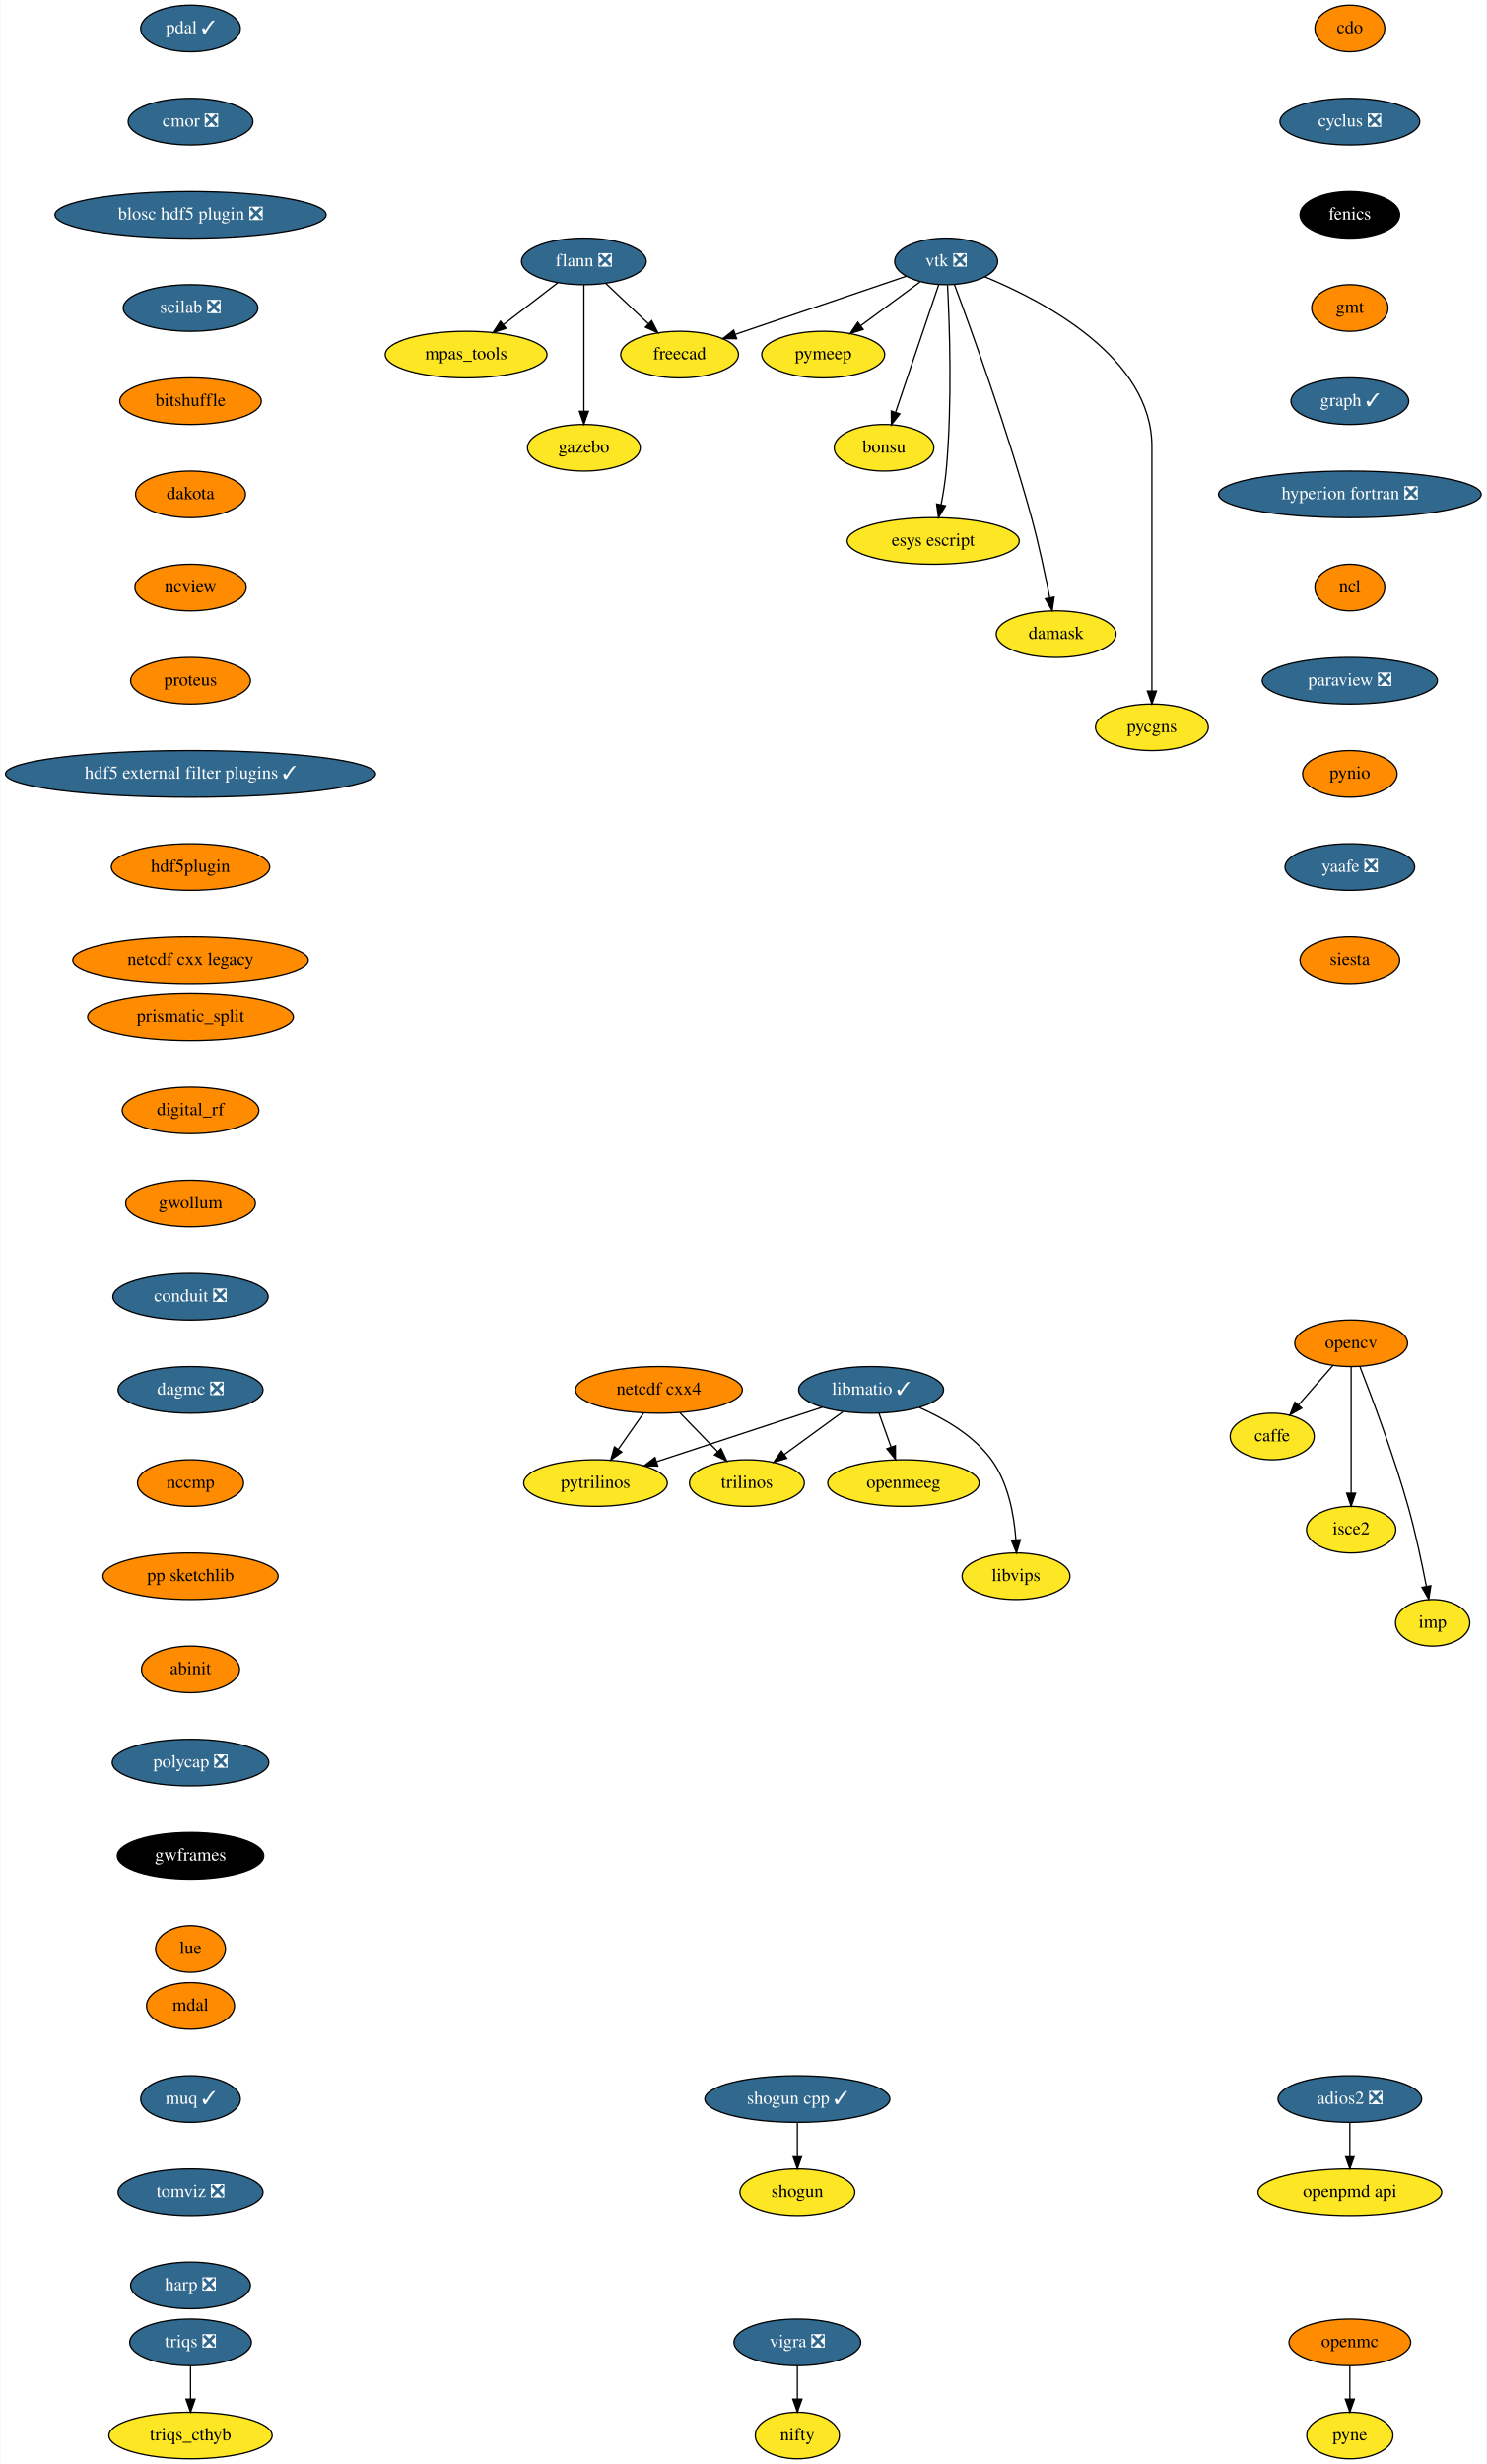
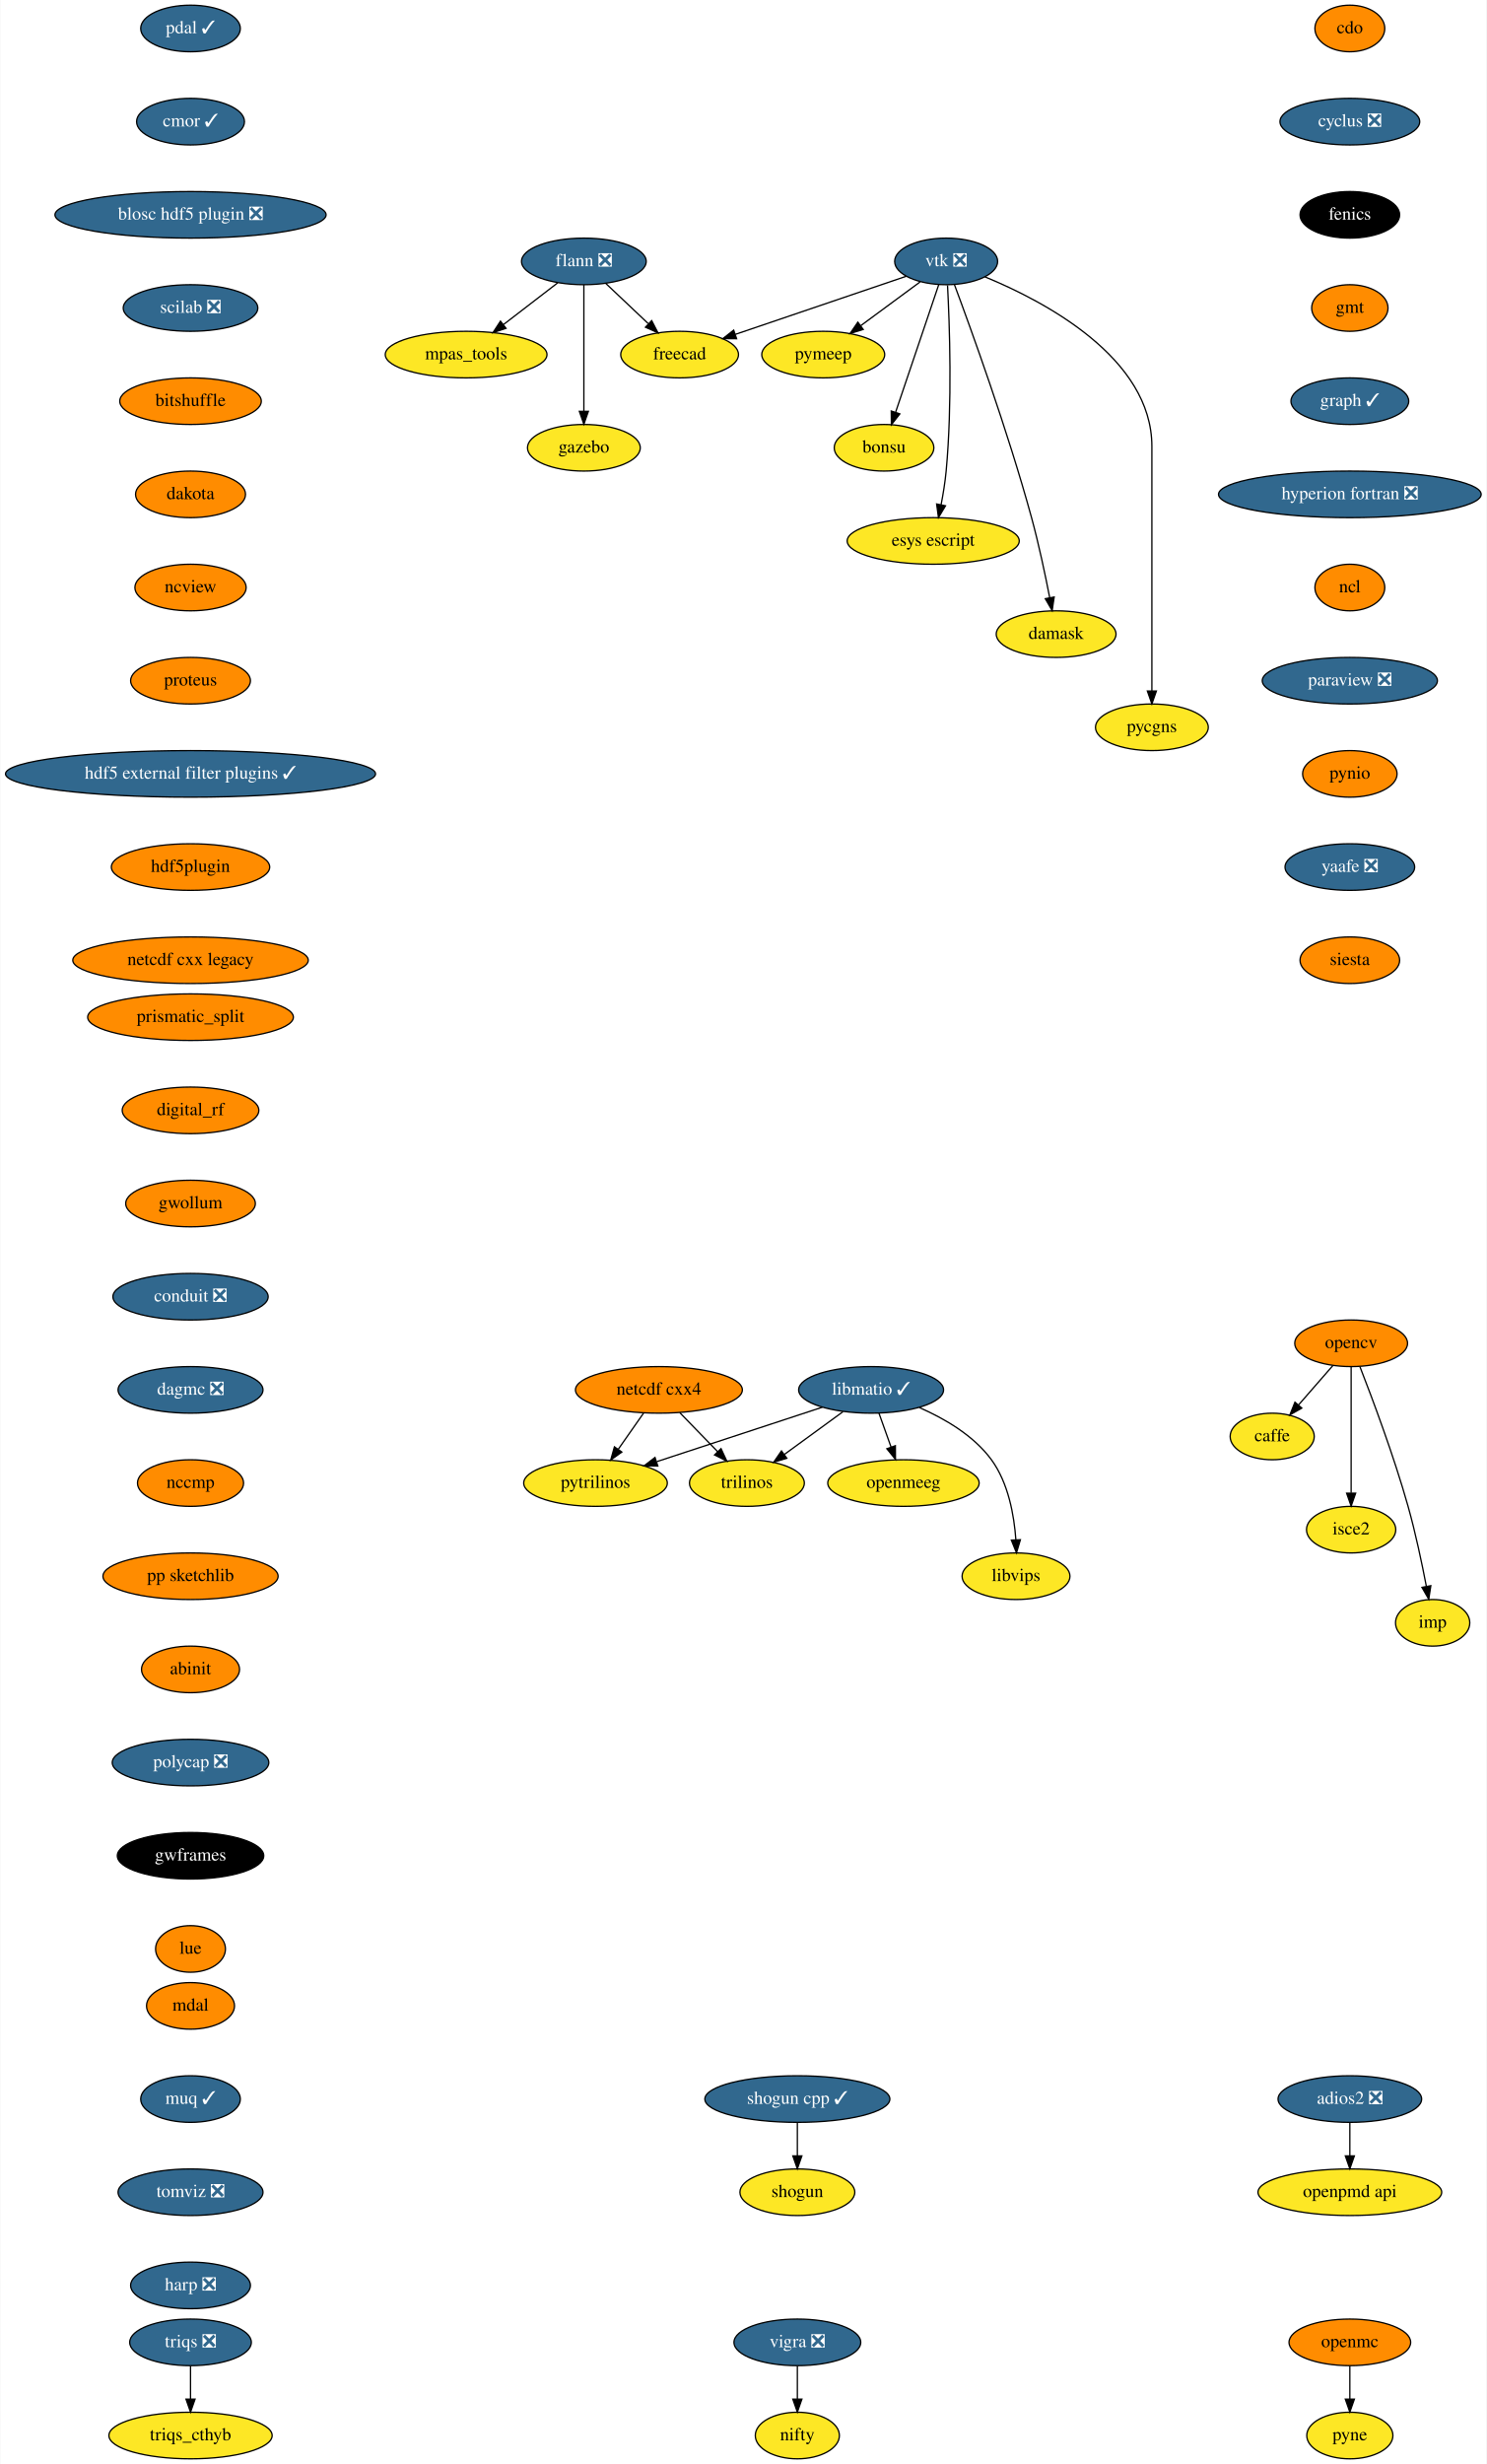
<svg xmlns="http://www.w3.org/2000/svg" xmlns:xlink="http://www.w3.org/1999/xlink" width="1149pt" height="1904pt" viewBox="0.00 0.00 1148.50 1904.00">
  <g id="graph0" class="graph" transform="scale(1 1) rotate(0) translate(4 1900)">
    <polygon fill="white" stroke="transparent" points="-4,4 -4,-1900 1144.5,-1900 1144.5,4 -4,4" />
    <g id="node1" class="node">
      <g id="a_node1">
        <a xlink:href="https://github.com/conda-forge/caffe-feedstock" xlink:title="caffe">
          <ellipse fill="#fde725" stroke="black" cx="979" cy="-790" rx="32.5" ry="18" />
          <text text-anchor="middle" x="979" y="-786.3" font-family="Times,serif" font-size="14.00">caffe</text>
        </a>
      </g>
    </g>
    <g id="node2" class="node">
      <g id="a_node2">
        <a xlink:href="https://github.com/conda-forge/cdo-feedstock" xlink:title="cdo">
          <ellipse fill="#ff8c00" stroke="black" cx="1039" cy="-1878" rx="27" ry="18" />
          <text text-anchor="middle" x="1039" y="-1874.3" font-family="Times,serif" font-size="14.00">cdo</text>
        </a>
      </g>
    </g>
    <g id="node3" class="node">
      <g id="a_node3">
        <a xlink:href="https://github.com/conda-forge/cyclus-feedstock/pull/63" xlink:title="cyclus ❎">
          <ellipse fill="#31688e" stroke="black" cx="1039" cy="-1806" rx="54" ry="18" />
          <text text-anchor="middle" x="1039" y="-1802.3" font-family="Times,serif" font-size="14.00" fill="white">cyclus ❎</text>
        </a>
      </g>
    </g>
    <g id="node4" class="node">
      <g id="a_node4">
        <a xlink:href="https://github.com/conda-forge/fenics-feedstock" xlink:title="fenics">
          <ellipse fill="#000000" stroke="black" cx="1039" cy="-1734" rx="38.5" ry="18" />
          <text text-anchor="middle" x="1039" y="-1730.3" font-family="Times,serif" font-size="14.00" fill="white">fenics</text>
        </a>
      </g>
    </g>
    <g id="node5" class="node">
      <g id="a_node5">
        <a xlink:href="https://github.com/conda-forge/gmt-feedstock" xlink:title="gmt">
          <ellipse fill="#ff8c00" stroke="black" cx="1039" cy="-1662" rx="29.5" ry="18" />
          <text text-anchor="middle" x="1039" y="-1658.3" font-family="Times,serif" font-size="14.00">gmt</text>
        </a>
      </g>
    </g>
    <g id="node10" class="node">
      <g id="a_node10">
        <a xlink:href="https://github.com/conda-forge/graph-feedstock/pull/6" xlink:title="graph ✓">
          <ellipse fill="#31688e" stroke="black" cx="1039" cy="-1590" rx="45.5" ry="18" />
          <text text-anchor="middle" x="1039" y="-1586.3" font-family="Times,serif" font-size="14.00" fill="white">graph ✓</text>
        </a>
      </g>
    </g>
    <g id="node6" class="node">
      <g id="a_node6">
        <a xlink:href="https://github.com/conda-forge/flann-feedstock/pull/31" xlink:title="flann ❎">
          <ellipse fill="#31688e" stroke="black" cx="447" cy="-1698" rx="48.19" ry="18" />
          <text text-anchor="middle" x="447" y="-1694.3" font-family="Times,serif" font-size="14.00" fill="white">flann ❎</text>
        </a>
      </g>
    </g>
    <g id="node7" class="node">
      <g id="a_node7">
        <a xlink:href="https://github.com/conda-forge/freecad-feedstock" xlink:title="freecad">
          <ellipse fill="#fde725" stroke="black" cx="521" cy="-1626" rx="45.5" ry="18" />
          <text text-anchor="middle" x="521" y="-1622.3" font-family="Times,serif" font-size="14.00">freecad</text>
        </a>
      </g>
    </g>
    <g id="edge4" class="edge">
      <path fill="none" stroke="black" d="M463.79,-1681.12C473.54,-1671.9 485.98,-1660.13 496.77,-1649.92" />
      <polygon fill="black" stroke="black" points="499.42,-1652.24 504.27,-1642.82 494.6,-1647.15 499.42,-1652.24" />
    </g>
    <g id="node8" class="node">
      <g id="a_node8">
        <a xlink:href="https://github.com/conda-forge/mpas_tools-feedstock" xlink:title="mpas_tools">
          <ellipse fill="#fde725" stroke="black" cx="356" cy="-1626" rx="62.5" ry="18" />
          <text text-anchor="middle" x="356" y="-1622.3" font-family="Times,serif" font-size="14.00">mpas_tools</text>
        </a>
      </g>
    </g>
    <g id="edge5" class="edge">
      <path fill="none" stroke="black" d="M426.8,-1681.46C414.49,-1671.99 398.55,-1659.73 384.91,-1649.24" />
      <polygon fill="black" stroke="black" points="386.83,-1646.3 376.77,-1642.98 382.56,-1651.85 386.83,-1646.3" />
    </g>
    <g id="node9" class="node">
      <g id="a_node9">
        <a xlink:href="https://github.com/conda-forge/gazebo-feedstock" xlink:title="gazebo">
          <ellipse fill="#fde725" stroke="black" cx="447" cy="-1554" rx="43.59" ry="18" />
          <text text-anchor="middle" x="447" y="-1550.3" font-family="Times,serif" font-size="14.00">gazebo</text>
        </a>
      </g>
    </g>
    <g id="edge6" class="edge">
      <path fill="none" stroke="black" d="M447,-1679.87C447,-1655.67 447,-1611.21 447,-1582.39" />
      <polygon fill="black" stroke="black" points="450.5,-1582.19 447,-1572.19 443.5,-1582.19 450.5,-1582.19" />
    </g>
    <g id="node11" class="node">
      <g id="a_node11">
        <a xlink:href="https://github.com/conda-forge/hyperion-fortran-feedstock/pull/20" xlink:title="hyperion fortran ❎">
          <ellipse fill="#31688e" stroke="black" cx="1039" cy="-1518" rx="101.5" ry="18" />
          <text text-anchor="middle" x="1039" y="-1514.3" font-family="Times,serif" font-size="14.00" fill="white">hyperion fortran ❎</text>
        </a>
      </g>
    </g>
    <g id="node12" class="node">
      <g id="a_node12">
        <a xlink:href="https://github.com/conda-forge/ncl-feedstock" xlink:title="ncl">
          <ellipse fill="#ff8c00" stroke="black" cx="1039" cy="-1446" rx="27" ry="18" />
          <text text-anchor="middle" x="1039" y="-1442.3" font-family="Times,serif" font-size="14.00">ncl</text>
        </a>
      </g>
    </g>
    <g id="node18" class="node">
      <g id="a_node18">
        <a xlink:href="https://github.com/conda-forge/paraview-feedstock/pull/131" xlink:title="paraview ❎">
          <ellipse fill="#31688e" stroke="black" cx="1039" cy="-1374" rx="67.69" ry="18" />
          <text text-anchor="middle" x="1039" y="-1370.3" font-family="Times,serif" font-size="14.00" fill="white">paraview ❎</text>
        </a>
      </g>
    </g>
    <g id="node13" class="node">
      <g id="a_node13">
        <a xlink:href="https://github.com/conda-forge/libmatio-feedstock/pull/39" xlink:title="libmatio ✓">
          <ellipse fill="#31688e" stroke="black" cx="669" cy="-826" rx="56" ry="18" />
          <text text-anchor="middle" x="669" y="-822.3" font-family="Times,serif" font-size="14.00" fill="white">libmatio ✓</text>
        </a>
      </g>
    </g>
    <g id="node14" class="node">
      <g id="a_node14">
        <a xlink:href="https://github.com/conda-forge/pytrilinos-feedstock" xlink:title="pytrilinos">
          <ellipse fill="#fde725" stroke="black" cx="456" cy="-754" rx="55.49" ry="18" />
          <text text-anchor="middle" x="456" y="-750.3" font-family="Times,serif" font-size="14.00">pytrilinos</text>
        </a>
      </g>
    </g>
    <g id="edge10" class="edge">
      <path fill="none" stroke="black" d="M631.41,-812.65C595.78,-800.94 542.11,-783.3 503.53,-770.62" />
      <polygon fill="black" stroke="black" points="504.16,-767.14 493.57,-767.35 501.98,-773.79 504.16,-767.14" />
    </g>
    <g id="node15" class="node">
      <g id="a_node15">
        <a xlink:href="https://github.com/conda-forge/trilinos-feedstock" xlink:title="trilinos">
          <ellipse fill="#fde725" stroke="black" cx="573" cy="-754" rx="44.39" ry="18" />
          <text text-anchor="middle" x="573" y="-750.3" font-family="Times,serif" font-size="14.00">trilinos</text>
        </a>
      </g>
    </g>
    <g id="edge11" class="edge">
      <path fill="none" stroke="black" d="M647.22,-809.12C633.81,-799.34 616.46,-786.69 601.9,-776.08" />
      <polygon fill="black" stroke="black" points="603.85,-773.17 593.71,-770.1 599.73,-778.82 603.85,-773.17" />
    </g>
    <g id="node16" class="node">
      <g id="a_node16">
        <a xlink:href="https://github.com/conda-forge/openmeeg-feedstock" xlink:title="openmeeg">
          <ellipse fill="#fde725" stroke="black" cx="694" cy="-754" rx="58.5" ry="18" />
          <text text-anchor="middle" x="694" y="-750.3" font-family="Times,serif" font-size="14.00">openmeeg</text>
        </a>
      </g>
    </g>
    <g id="edge12" class="edge">
      <path fill="none" stroke="black" d="M675.05,-808.05C677.87,-800.18 681.28,-790.62 684.43,-781.79" />
      <polygon fill="black" stroke="black" points="687.76,-782.87 687.83,-772.28 681.17,-780.52 687.76,-782.87" />
    </g>
    <g id="node17" class="node">
      <g id="a_node17">
        <a xlink:href="https://github.com/conda-forge/libvips-feedstock" xlink:title="libvips">
          <ellipse fill="#fde725" stroke="black" cx="781" cy="-682" rx="41.69" ry="18" />
          <text text-anchor="middle" x="781" y="-678.3" font-family="Times,serif" font-size="14.00">libvips</text>
        </a>
      </g>
    </g>
    <g id="edge13" class="edge">
      <path fill="none" stroke="black" d="M706.36,-812.3C725.79,-803.82 748.28,-790.75 762,-772 775.08,-754.11 779.53,-729.11 780.88,-710.16" />
      <polygon fill="black" stroke="black" points="784.38,-710.22 781.36,-700.07 777.39,-709.9 784.38,-710.22" />
    </g>
    <g id="node25" class="node">
      <g id="a_node25">
        <a xlink:href="https://github.com/conda-forge/pynio-feedstock" xlink:title="pynio">
          <ellipse fill="#ff8c00" stroke="black" cx="1039" cy="-1302" rx="36.5" ry="18" />
          <text text-anchor="middle" x="1039" y="-1298.3" font-family="Times,serif" font-size="14.00">pynio</text>
        </a>
      </g>
    </g>
    <g id="node19" class="node">
      <g id="a_node19">
        <a xlink:href="https://github.com/conda-forge/netcdf-cxx4-feedstock" xlink:title="netcdf cxx4">
          <ellipse fill="#ff8c00" stroke="black" cx="505" cy="-826" rx="64.5" ry="18" />
          <text text-anchor="middle" x="505" y="-822.3" font-family="Times,serif" font-size="14.00">netcdf cxx4</text>
        </a>
      </g>
    </g>
    <g id="edge15" class="edge">
      <path fill="none" stroke="black" d="M493.14,-808.05C487.3,-799.71 480.14,-789.49 473.68,-780.25" />
      <polygon fill="black" stroke="black" points="476.35,-777.97 467.75,-771.79 470.62,-781.99 476.35,-777.97" />
    </g>
    <g id="edge16" class="edge">
      <path fill="none" stroke="black" d="M521.12,-808.41C529.88,-799.39 540.86,-788.09 550.46,-778.21" />
      <polygon fill="black" stroke="black" points="553.01,-780.6 557.47,-770.99 547.99,-775.72 553.01,-780.6" />
    </g>
    <g id="node20" class="node">
      <g id="a_node20">
        <a xlink:href="https://github.com/conda-forge/opencv-feedstock" xlink:title="opencv">
          <ellipse fill="#ff8c00" stroke="black" cx="1040" cy="-862" rx="43.59" ry="18" />
          <text text-anchor="middle" x="1040" y="-858.3" font-family="Times,serif" font-size="14.00">opencv</text>
        </a>
      </g>
    </g>
    <g id="edge17" class="edge">
      <path fill="none" stroke="black" d="M1025.85,-844.76C1017.96,-835.71 1008.01,-824.29 999.3,-814.3" />
      <polygon fill="black" stroke="black" points="1001.86,-811.91 992.65,-806.67 996.58,-816.5 1001.86,-811.91" />
    </g>
    <g id="node21" class="node">
      <g id="a_node21">
        <a xlink:href="https://github.com/conda-forge/isce2-feedstock" xlink:title="isce2">
          <ellipse fill="#fde725" stroke="black" cx="1040" cy="-718" rx="34.5" ry="18" />
          <text text-anchor="middle" x="1040" y="-714.3" font-family="Times,serif" font-size="14.00">isce2</text>
        </a>
      </g>
    </g>
    <g id="edge18" class="edge">
      <path fill="none" stroke="black" d="M1040,-843.87C1040,-819.67 1040,-775.21 1040,-746.39" />
      <polygon fill="black" stroke="black" points="1043.5,-746.19 1040,-736.19 1036.5,-746.19 1043.5,-746.19" />
    </g>
    <g id="node22" class="node">
      <g id="a_node22">
        <a xlink:href="https://github.com/conda-forge/imp-feedstock" xlink:title="imp">
          <ellipse fill="#fde725" stroke="black" cx="1103" cy="-646" rx="28.7" ry="18" />
          <text text-anchor="middle" x="1103" y="-642.3" font-family="Times,serif" font-size="14.00">imp</text>
        </a>
      </g>
    </g>
    <g id="edge19" class="edge">
      <path fill="none" stroke="black" d="M1046.83,-843.83C1056.16,-819.95 1072.97,-775.2 1084,-736 1089.74,-715.6 1094.68,-692.14 1098.09,-674.43" />
      <polygon fill="black" stroke="black" points="1101.6,-674.69 1100,-664.22 1094.72,-673.4 1101.6,-674.69" />
    </g>
    <g id="node23" class="node">
      <g id="a_node23">
        <a xlink:href="https://github.com/conda-forge/openmc-feedstock" xlink:title="openmc">
          <ellipse fill="#ff8c00" stroke="black" cx="1039" cy="-90" rx="47" ry="18" />
          <text text-anchor="middle" x="1039" y="-86.3" font-family="Times,serif" font-size="14.00">openmc</text>
        </a>
      </g>
    </g>
    <g id="node24" class="node">
      <g id="a_node24">
        <a xlink:href="https://github.com/conda-forge/pyne-feedstock" xlink:title="pyne">
          <ellipse fill="#fde725" stroke="black" cx="1039" cy="-18" rx="33.29" ry="18" />
          <text text-anchor="middle" x="1039" y="-14.3" font-family="Times,serif" font-size="14.00">pyne</text>
        </a>
      </g>
    </g>
    <g id="edge20" class="edge">
      <path fill="none" stroke="black" d="M1039,-71.7C1039,-63.98 1039,-54.71 1039,-46.11" />
      <polygon fill="black" stroke="black" points="1042.5,-46.1 1039,-36.1 1035.5,-46.1 1042.5,-46.1" />
    </g>
    <g id="node26" class="node">
      <g id="a_node26">
        <a xlink:href="https://github.com/conda-forge/yaafe-feedstock/pull/15" xlink:title="yaafe ❎">
          <ellipse fill="#31688e" stroke="black" cx="1039" cy="-1230" rx="50.09" ry="18" />
          <text text-anchor="middle" x="1039" y="-1226.3" font-family="Times,serif" font-size="14.00" fill="white">yaafe ❎</text>
        </a>
      </g>
    </g>
    <g id="node31" class="node">
      <g id="a_node31">
        <a xlink:href="https://github.com/conda-forge/siesta-feedstock" xlink:title="siesta">
          <ellipse fill="#ff8c00" stroke="black" cx="1039" cy="-1158" rx="38.5" ry="18" />
          <text text-anchor="middle" x="1039" y="-1154.3" font-family="Times,serif" font-size="14.00">siesta</text>
        </a>
      </g>
    </g>
    <g id="node27" class="node">
      <g id="a_node27">
        <a xlink:href="https://github.com/conda-forge/shogun-feedstock" xlink:title="shogun">
          <ellipse fill="#fde725" stroke="black" cx="612" cy="-206" rx="44.39" ry="18" />
          <text text-anchor="middle" x="612" y="-202.3" font-family="Times,serif" font-size="14.00">shogun</text>
        </a>
      </g>
    </g>
    <g id="node28" class="node">
      <g id="a_node28">
        <a xlink:href="https://github.com/conda-forge/shogun-cpp-feedstock/pull/47" xlink:title="shogun cpp ✓">
          <ellipse fill="#31688e" stroke="black" cx="612" cy="-278" rx="71.5" ry="18" />
          <text text-anchor="middle" x="612" y="-274.3" font-family="Times,serif" font-size="14.00" fill="white">shogun cpp ✓</text>
        </a>
      </g>
    </g>
    <g id="edge23" class="edge">
      <path fill="none" stroke="black" d="M612,-259.7C612,-251.98 612,-242.71 612,-234.11" />
      <polygon fill="black" stroke="black" points="615.5,-234.1 612,-224.1 608.5,-234.1 615.5,-234.1" />
    </g>
    <g id="node29" class="node">
      <g id="a_node29">
        <a xlink:href="https://github.com/conda-forge/vigra-feedstock/pull/75" xlink:title="vigra ❎">
          <ellipse fill="#31688e" stroke="black" cx="612" cy="-90" rx="48.99" ry="18" />
          <text text-anchor="middle" x="612" y="-86.3" font-family="Times,serif" font-size="14.00" fill="white">vigra ❎</text>
        </a>
      </g>
    </g>
    <g id="node30" class="node">
      <g id="a_node30">
        <a xlink:href="https://github.com/conda-forge/nifty-feedstock" xlink:title="nifty">
          <ellipse fill="#fde725" stroke="black" cx="612" cy="-18" rx="32.5" ry="18" />
          <text text-anchor="middle" x="612" y="-14.3" font-family="Times,serif" font-size="14.00">nifty</text>
        </a>
      </g>
    </g>
    <g id="edge24" class="edge">
      <path fill="none" stroke="black" d="M612,-71.7C612,-63.98 612,-54.71 612,-46.11" />
      <polygon fill="black" stroke="black" points="615.5,-46.1 612,-36.1 608.5,-46.1 615.5,-46.1" />
    </g>
    <g id="node32" class="node">
      <g id="a_node32">
        <a xlink:href="https://github.com/conda-forge/vtk-feedstock/pull/203" xlink:title="vtk ❎">
          <ellipse fill="#31688e" stroke="black" cx="727" cy="-1698" rx="39.79" ry="18" />
          <text text-anchor="middle" x="727" y="-1694.3" font-family="Times,serif" font-size="14.00" fill="white">vtk ❎</text>
        </a>
      </g>
    </g>
    <g id="edge26" class="edge">
      <path fill="none" stroke="black" d="M696.16,-1686.52C661.08,-1674.6 603.57,-1655.06 564.08,-1641.64" />
      <polygon fill="black" stroke="black" points="565.04,-1638.27 554.45,-1638.37 562.79,-1644.9 565.04,-1638.27" />
    </g>
    <g id="node33" class="node">
      <g id="a_node33">
        <a xlink:href="https://github.com/conda-forge/pymeep-feedstock" xlink:title="pymeep">
          <ellipse fill="#fde725" stroke="black" cx="632" cy="-1626" rx="47.5" ry="18" />
          <text text-anchor="middle" x="632" y="-1622.3" font-family="Times,serif" font-size="14.00">pymeep</text>
        </a>
      </g>
    </g>
    <g id="edge27" class="edge">
      <path fill="none" stroke="black" d="M706.85,-1682.15C693.56,-1672.36 675.93,-1659.37 661.12,-1648.45" />
      <polygon fill="black" stroke="black" points="662.9,-1645.42 652.77,-1642.31 658.75,-1651.06 662.9,-1645.42" />
    </g>
    <g id="node34" class="node">
      <g id="a_node34">
        <a xlink:href="https://github.com/conda-forge/bonsu-feedstock" xlink:title="bonsu">
          <ellipse fill="#fde725" stroke="black" cx="679" cy="-1554" rx="38.5" ry="18" />
          <text text-anchor="middle" x="679" y="-1550.3" font-family="Times,serif" font-size="14.00">bonsu</text>
        </a>
      </g>
    </g>
    <g id="edge28" class="edge">
      <path fill="none" stroke="black" d="M721.31,-1680.15C713.08,-1655.81 697.78,-1610.57 688.01,-1581.67" />
      <polygon fill="black" stroke="black" points="691.21,-1580.18 684.69,-1571.82 684.57,-1582.42 691.21,-1580.18" />
    </g>
    <g id="node35" class="node">
      <g id="a_node35">
        <a xlink:href="https://github.com/conda-forge/esys-escript-feedstock" xlink:title="esys escript">
          <ellipse fill="#fde725" stroke="black" cx="717" cy="-1482" rx="66.5" ry="18" />
          <text text-anchor="middle" x="717" y="-1478.3" font-family="Times,serif" font-size="14.00">esys escript</text>
        </a>
      </g>
    </g>
    <g id="edge29" class="edge">
      <path fill="none" stroke="black" d="M728.06,-1679.56C729.62,-1649.96 731.87,-1588.04 727,-1536 726.2,-1527.48 724.7,-1518.28 723.1,-1509.99" />
      <polygon fill="black" stroke="black" points="726.5,-1509.16 721.06,-1500.07 719.64,-1510.57 726.5,-1509.16" />
    </g>
    <g id="node36" class="node">
      <g id="a_node36">
        <a xlink:href="https://github.com/conda-forge/damask-feedstock" xlink:title="damask">
          <ellipse fill="#fde725" stroke="black" cx="812" cy="-1410" rx="46.29" ry="18" />
          <text text-anchor="middle" x="812" y="-1406.3" font-family="Times,serif" font-size="14.00">damask</text>
        </a>
      </g>
    </g>
    <g id="edge30" class="edge">
      <path fill="none" stroke="black" d="M733.39,-1680.07C746.02,-1646.23 774.5,-1567.67 793,-1500 798.59,-1479.55 803.54,-1456.1 806.98,-1438.4" />
      <polygon fill="black" stroke="black" points="810.49,-1438.68 808.93,-1428.2 803.62,-1437.37 810.49,-1438.68" />
    </g>
    <g id="node37" class="node">
      <g id="a_node37">
        <a xlink:href="https://github.com/conda-forge/pycgns-feedstock" xlink:title="pycgns">
          <ellipse fill="#fde725" stroke="black" cx="886" cy="-1338" rx="43.59" ry="18" />
          <text text-anchor="middle" x="886" y="-1334.3" font-family="Times,serif" font-size="14.00">pycgns</text>
        </a>
      </g>
    </g>
    <g id="edge31" class="edge">
      <path fill="none" stroke="black" d="M756.91,-1686.09C802.97,-1667.14 886,-1623.47 886,-1555 886,-1555 886,-1555 886,-1481 886,-1441 886,-1394.65 886,-1366.08" />
      <polygon fill="black" stroke="black" points="889.5,-1366.05 886,-1356.05 882.5,-1366.05 889.5,-1366.05" />
    </g>
    <g id="node38" class="node">
      <g id="a_node38">
        <a xlink:href="https://github.com/conda-forge/pdal-feedstock/pull/140" xlink:title="pdal ✓">
          <ellipse fill="#31688e" stroke="black" cx="143" cy="-1878" rx="38.5" ry="18" />
          <text text-anchor="middle" x="143" y="-1874.3" font-family="Times,serif" font-size="14.00" fill="white">pdal ✓</text>
        </a>
      </g>
    </g>
    <g id="node39" class="node">
      <g id="a_node39">
-         <a xlink:href="https://github.com/conda-forge/cmor-feedstock/pull/42" xlink:title="cmor ❎">
-           <ellipse fill="#31688e" stroke="black" cx="143" cy="-1806" rx="48.19" ry="18" />
-           <text text-anchor="middle" x="143" y="-1802.3" font-family="Times,serif" font-size="14.00" fill="white">cmor ❎</text>
+         <a xlink:href="https://github.com/conda-forge/cmor-feedstock/pull/42" xlink:title="cmor ✓">
+           <ellipse fill="#31688e" stroke="black" cx="143" cy="-1806" rx="41.69" ry="18" />
+           <text text-anchor="middle" x="143" y="-1802.3" font-family="Times,serif" font-size="14.00" fill="white">cmor ✓</text>
        </a>
      </g>
    </g>
    <g id="node41" class="node">
      <g id="a_node41">
        <a xlink:href="https://github.com/conda-forge/blosc-hdf5-plugin-feedstock/pull/5" xlink:title="blosc hdf5 plugin ❎">
          <ellipse fill="#31688e" stroke="black" cx="143" cy="-1734" rx="104.78" ry="18" />
          <text text-anchor="middle" x="143" y="-1730.3" font-family="Times,serif" font-size="14.00" fill="white">blosc hdf5 plugin ❎</text>
        </a>
      </g>
    </g>
    <g id="node40" class="node">
      <g id="a_node40">
        <a xlink:href="https://github.com/conda-forge/openpmd-api-feedstock" xlink:title="openpmd api">
          <ellipse fill="#fde725" stroke="black" cx="1039" cy="-206" rx="71" ry="18" />
          <text text-anchor="middle" x="1039" y="-202.3" font-family="Times,serif" font-size="14.00">openpmd api</text>
        </a>
      </g>
    </g>
    <g id="node42" class="node">
      <g id="a_node42">
        <a xlink:href="https://github.com/conda-forge/scilab-feedstock/pull/25" xlink:title="scilab ❎">
          <ellipse fill="#31688e" stroke="black" cx="143" cy="-1662" rx="52" ry="18" />
          <text text-anchor="middle" x="143" y="-1658.3" font-family="Times,serif" font-size="14.00" fill="white">scilab ❎</text>
        </a>
      </g>
    </g>
    <g id="node43" class="node">
      <g id="a_node43">
        <a xlink:href="https://github.com/conda-forge/bitshuffle-feedstock" xlink:title="bitshuffle">
          <ellipse fill="#ff8c00" stroke="black" cx="143" cy="-1590" rx="54.69" ry="18" />
          <text text-anchor="middle" x="143" y="-1586.3" font-family="Times,serif" font-size="14.00">bitshuffle</text>
        </a>
      </g>
    </g>
    <g id="node44" class="node">
      <g id="a_node44">
        <a xlink:href="https://github.com/conda-forge/dakota-feedstock" xlink:title="dakota">
          <ellipse fill="#ff8c00" stroke="black" cx="143" cy="-1518" rx="42.49" ry="18" />
          <text text-anchor="middle" x="143" y="-1514.3" font-family="Times,serif" font-size="14.00">dakota</text>
        </a>
      </g>
    </g>
    <g id="node46" class="node">
      <g id="a_node46">
        <a xlink:href="https://github.com/conda-forge/ncview-feedstock" xlink:title="ncview">
          <ellipse fill="#ff8c00" stroke="black" cx="143" cy="-1446" rx="43" ry="18" />
          <text text-anchor="middle" x="143" y="-1442.3" font-family="Times,serif" font-size="14.00">ncview</text>
        </a>
      </g>
    </g>
    <g id="node45" class="node">
      <g id="a_node45">
        <a xlink:href="https://github.com/conda-forge/adios2-feedstock/pull/33" xlink:title="adios2 ❎">
          <ellipse fill="#31688e" stroke="black" cx="1039" cy="-278" rx="55.49" ry="18" />
          <text text-anchor="middle" x="1039" y="-274.3" font-family="Times,serif" font-size="14.00" fill="white">adios2 ❎</text>
        </a>
      </g>
    </g>
    <g id="edge37" class="edge">
      <path fill="none" stroke="black" d="M1039,-259.7C1039,-251.98 1039,-242.71 1039,-234.11" />
      <polygon fill="black" stroke="black" points="1042.5,-234.1 1039,-224.1 1035.5,-234.1 1042.5,-234.1" />
    </g>
    <g id="node47" class="node">
      <g id="a_node47">
        <a xlink:href="https://github.com/conda-forge/proteus-feedstock" xlink:title="proteus">
          <ellipse fill="#ff8c00" stroke="black" cx="143" cy="-1374" rx="46.29" ry="18" />
          <text text-anchor="middle" x="143" y="-1370.3" font-family="Times,serif" font-size="14.00">proteus</text>
        </a>
      </g>
    </g>
    <g id="node50" class="node">
      <g id="a_node50">
        <a xlink:href="https://github.com/conda-forge/hdf5-external-filter-plugins-feedstock/pull/12" xlink:title="hdf5 external filter plugins ✓">
          <ellipse fill="#31688e" stroke="black" cx="143" cy="-1302" rx="143" ry="18" />
          <text text-anchor="middle" x="143" y="-1298.3" font-family="Times,serif" font-size="14.00" fill="white">hdf5 external filter plugins ✓</text>
        </a>
      </g>
    </g>
    <g id="node48" class="node">
      <g id="a_node48">
        <a xlink:href="https://github.com/conda-forge/triqs-feedstock/pull/19" xlink:title="triqs ❎">
          <ellipse fill="#31688e" stroke="black" cx="143" cy="-90" rx="47" ry="18" />
          <text text-anchor="middle" x="143" y="-86.3" font-family="Times,serif" font-size="14.00" fill="white">triqs ❎</text>
        </a>
      </g>
    </g>
    <g id="node49" class="node">
      <g id="a_node49">
        <a xlink:href="https://github.com/conda-forge/triqs_cthyb-feedstock" xlink:title="triqs_cthyb">
          <ellipse fill="#fde725" stroke="black" cx="143" cy="-18" rx="63.09" ry="18" />
          <text text-anchor="middle" x="143" y="-14.3" font-family="Times,serif" font-size="14.00">triqs_cthyb</text>
        </a>
      </g>
    </g>
    <g id="edge40" class="edge">
      <path fill="none" stroke="black" d="M143,-71.7C143,-63.98 143,-54.71 143,-46.11" />
      <polygon fill="black" stroke="black" points="146.5,-46.1 143,-36.1 139.5,-46.1 146.5,-46.1" />
    </g>
    <g id="node51" class="node">
      <g id="a_node51">
        <a xlink:href="https://github.com/conda-forge/hdf5plugin-feedstock" xlink:title="hdf5plugin">
          <ellipse fill="#ff8c00" stroke="black" cx="143" cy="-1230" rx="61.19" ry="18" />
          <text text-anchor="middle" x="143" y="-1226.3" font-family="Times,serif" font-size="14.00">hdf5plugin</text>
        </a>
      </g>
    </g>
    <g id="node52" class="node">
      <g id="a_node52">
        <a xlink:href="https://github.com/conda-forge/netcdf-cxx-legacy-feedstock" xlink:title="netcdf cxx legacy">
          <ellipse fill="#ff8c00" stroke="black" cx="143" cy="-1158" rx="91" ry="18" />
          <text text-anchor="middle" x="143" y="-1154.3" font-family="Times,serif" font-size="14.00">netcdf cxx legacy</text>
        </a>
      </g>
    </g>
    <g id="node53" class="node">
      <g id="a_node53">
        <a xlink:href="https://github.com/conda-forge/prismatic_split-feedstock" xlink:title="prismatic_split">
          <ellipse fill="#ff8c00" stroke="black" cx="143" cy="-1114" rx="79.5" ry="18" />
          <text text-anchor="middle" x="143" y="-1110.3" font-family="Times,serif" font-size="14.00">prismatic_split</text>
        </a>
      </g>
    </g>
    <g id="node54" class="node">
      <g id="a_node54">
        <a xlink:href="https://github.com/conda-forge/digital_rf-feedstock" xlink:title="digital_rf">
          <ellipse fill="#ff8c00" stroke="black" cx="143" cy="-1042" rx="52.79" ry="18" />
          <text text-anchor="middle" x="143" y="-1038.3" font-family="Times,serif" font-size="14.00">digital_rf</text>
        </a>
      </g>
    </g>
    <g id="node55" class="node">
      <g id="a_node55">
        <a xlink:href="https://github.com/conda-forge/gwollum-feedstock" xlink:title="gwollum">
          <ellipse fill="#ff8c00" stroke="black" cx="143" cy="-970" rx="50.09" ry="18" />
          <text text-anchor="middle" x="143" y="-966.3" font-family="Times,serif" font-size="14.00">gwollum</text>
        </a>
      </g>
    </g>
    <g id="node56" class="node">
      <g id="a_node56">
        <a xlink:href="https://github.com/conda-forge/conduit-feedstock/pull/14" xlink:title="conduit ❎">
          <ellipse fill="#31688e" stroke="black" cx="143" cy="-898" rx="60" ry="18" />
          <text text-anchor="middle" x="143" y="-894.3" font-family="Times,serif" font-size="14.00" fill="white">conduit ❎</text>
        </a>
      </g>
    </g>
    <g id="node57" class="node">
      <g id="a_node57">
        <a xlink:href="https://github.com/conda-forge/dagmc-feedstock/pull/5" xlink:title="dagmc ❎">
          <ellipse fill="#31688e" stroke="black" cx="143" cy="-826" rx="56" ry="18" />
          <text text-anchor="middle" x="143" y="-822.3" font-family="Times,serif" font-size="14.00" fill="white">dagmc ❎</text>
        </a>
      </g>
    </g>
    <g id="node58" class="node">
      <g id="a_node58">
        <a xlink:href="https://github.com/conda-forge/nccmp-feedstock" xlink:title="nccmp">
          <ellipse fill="#ff8c00" stroke="black" cx="143" cy="-754" rx="41" ry="18" />
          <text text-anchor="middle" x="143" y="-750.3" font-family="Times,serif" font-size="14.00">nccmp</text>
        </a>
      </g>
    </g>
    <g id="node59" class="node">
      <g id="a_node59">
        <a xlink:href="https://github.com/conda-forge/pp-sketchlib-feedstock" xlink:title="pp sketchlib">
          <ellipse fill="#ff8c00" stroke="black" cx="143" cy="-682" rx="67.69" ry="18" />
          <text text-anchor="middle" x="143" y="-678.3" font-family="Times,serif" font-size="14.00">pp sketchlib</text>
        </a>
      </g>
    </g>
    <g id="node60" class="node">
      <g id="a_node60">
        <a xlink:href="https://github.com/conda-forge/abinit-feedstock" xlink:title="abinit">
          <ellipse fill="#ff8c00" stroke="black" cx="143" cy="-610" rx="37.89" ry="18" />
          <text text-anchor="middle" x="143" y="-606.3" font-family="Times,serif" font-size="14.00">abinit</text>
        </a>
      </g>
    </g>
    <g id="node61" class="node">
      <g id="a_node61">
        <a xlink:href="https://github.com/conda-forge/polycap-feedstock/pull/10" xlink:title="polycap ❎">
          <ellipse fill="#31688e" stroke="black" cx="143" cy="-538" rx="60.5" ry="18" />
          <text text-anchor="middle" x="143" y="-534.3" font-family="Times,serif" font-size="14.00" fill="white">polycap ❎</text>
        </a>
      </g>
    </g>
    <g id="node62" class="node">
      <g id="a_node62">
        <a xlink:href="https://github.com/conda-forge/gwframes-feedstock" xlink:title="gwframes">
          <ellipse fill="#000000" stroke="black" cx="143" cy="-466" rx="56.59" ry="18" />
          <text text-anchor="middle" x="143" y="-462.3" font-family="Times,serif" font-size="14.00" fill="white">gwframes</text>
        </a>
      </g>
    </g>
    <g id="node63" class="node">
      <g id="a_node63">
        <a xlink:href="https://github.com/conda-forge/lue-feedstock" xlink:title="lue">
          <ellipse fill="#ff8c00" stroke="black" cx="143" cy="-394" rx="27" ry="18" />
          <text text-anchor="middle" x="143" y="-390.3" font-family="Times,serif" font-size="14.00">lue</text>
        </a>
      </g>
    </g>
    <g id="node64" class="node">
      <g id="a_node64">
        <a xlink:href="https://github.com/conda-forge/mdal-feedstock" xlink:title="mdal">
          <ellipse fill="#ff8c00" stroke="black" cx="143" cy="-350" rx="34" ry="18" />
          <text text-anchor="middle" x="143" y="-346.3" font-family="Times,serif" font-size="14.00">mdal</text>
        </a>
      </g>
    </g>
    <g id="node65" class="node">
      <g id="a_node65">
        <a xlink:href="https://github.com/conda-forge/muq-feedstock/pull/16" xlink:title="muq ✓">
          <ellipse fill="#31688e" stroke="black" cx="143" cy="-278" rx="38.5" ry="18" />
          <text text-anchor="middle" x="143" y="-274.3" font-family="Times,serif" font-size="14.00" fill="white">muq ✓</text>
        </a>
      </g>
    </g>
    <g id="node66" class="node">
      <g id="a_node66">
        <a xlink:href="https://github.com/conda-forge/tomviz-feedstock/pull/10" xlink:title="tomviz ❎">
          <ellipse fill="#31688e" stroke="black" cx="143" cy="-206" rx="56" ry="18" />
          <text text-anchor="middle" x="143" y="-202.3" font-family="Times,serif" font-size="14.00" fill="white">tomviz ❎</text>
        </a>
      </g>
    </g>
    <g id="node67" class="node">
      <g id="a_node67">
        <a xlink:href="https://github.com/conda-forge/harp-feedstock/pull/7" xlink:title="harp ❎">
          <ellipse fill="#31688e" stroke="black" cx="143" cy="-134" rx="46.29" ry="18" />
          <text text-anchor="middle" x="143" y="-130.3" font-family="Times,serif" font-size="14.00" fill="white">harp ❎</text>
        </a>
      </g>
    </g>
  </g>
</svg>
